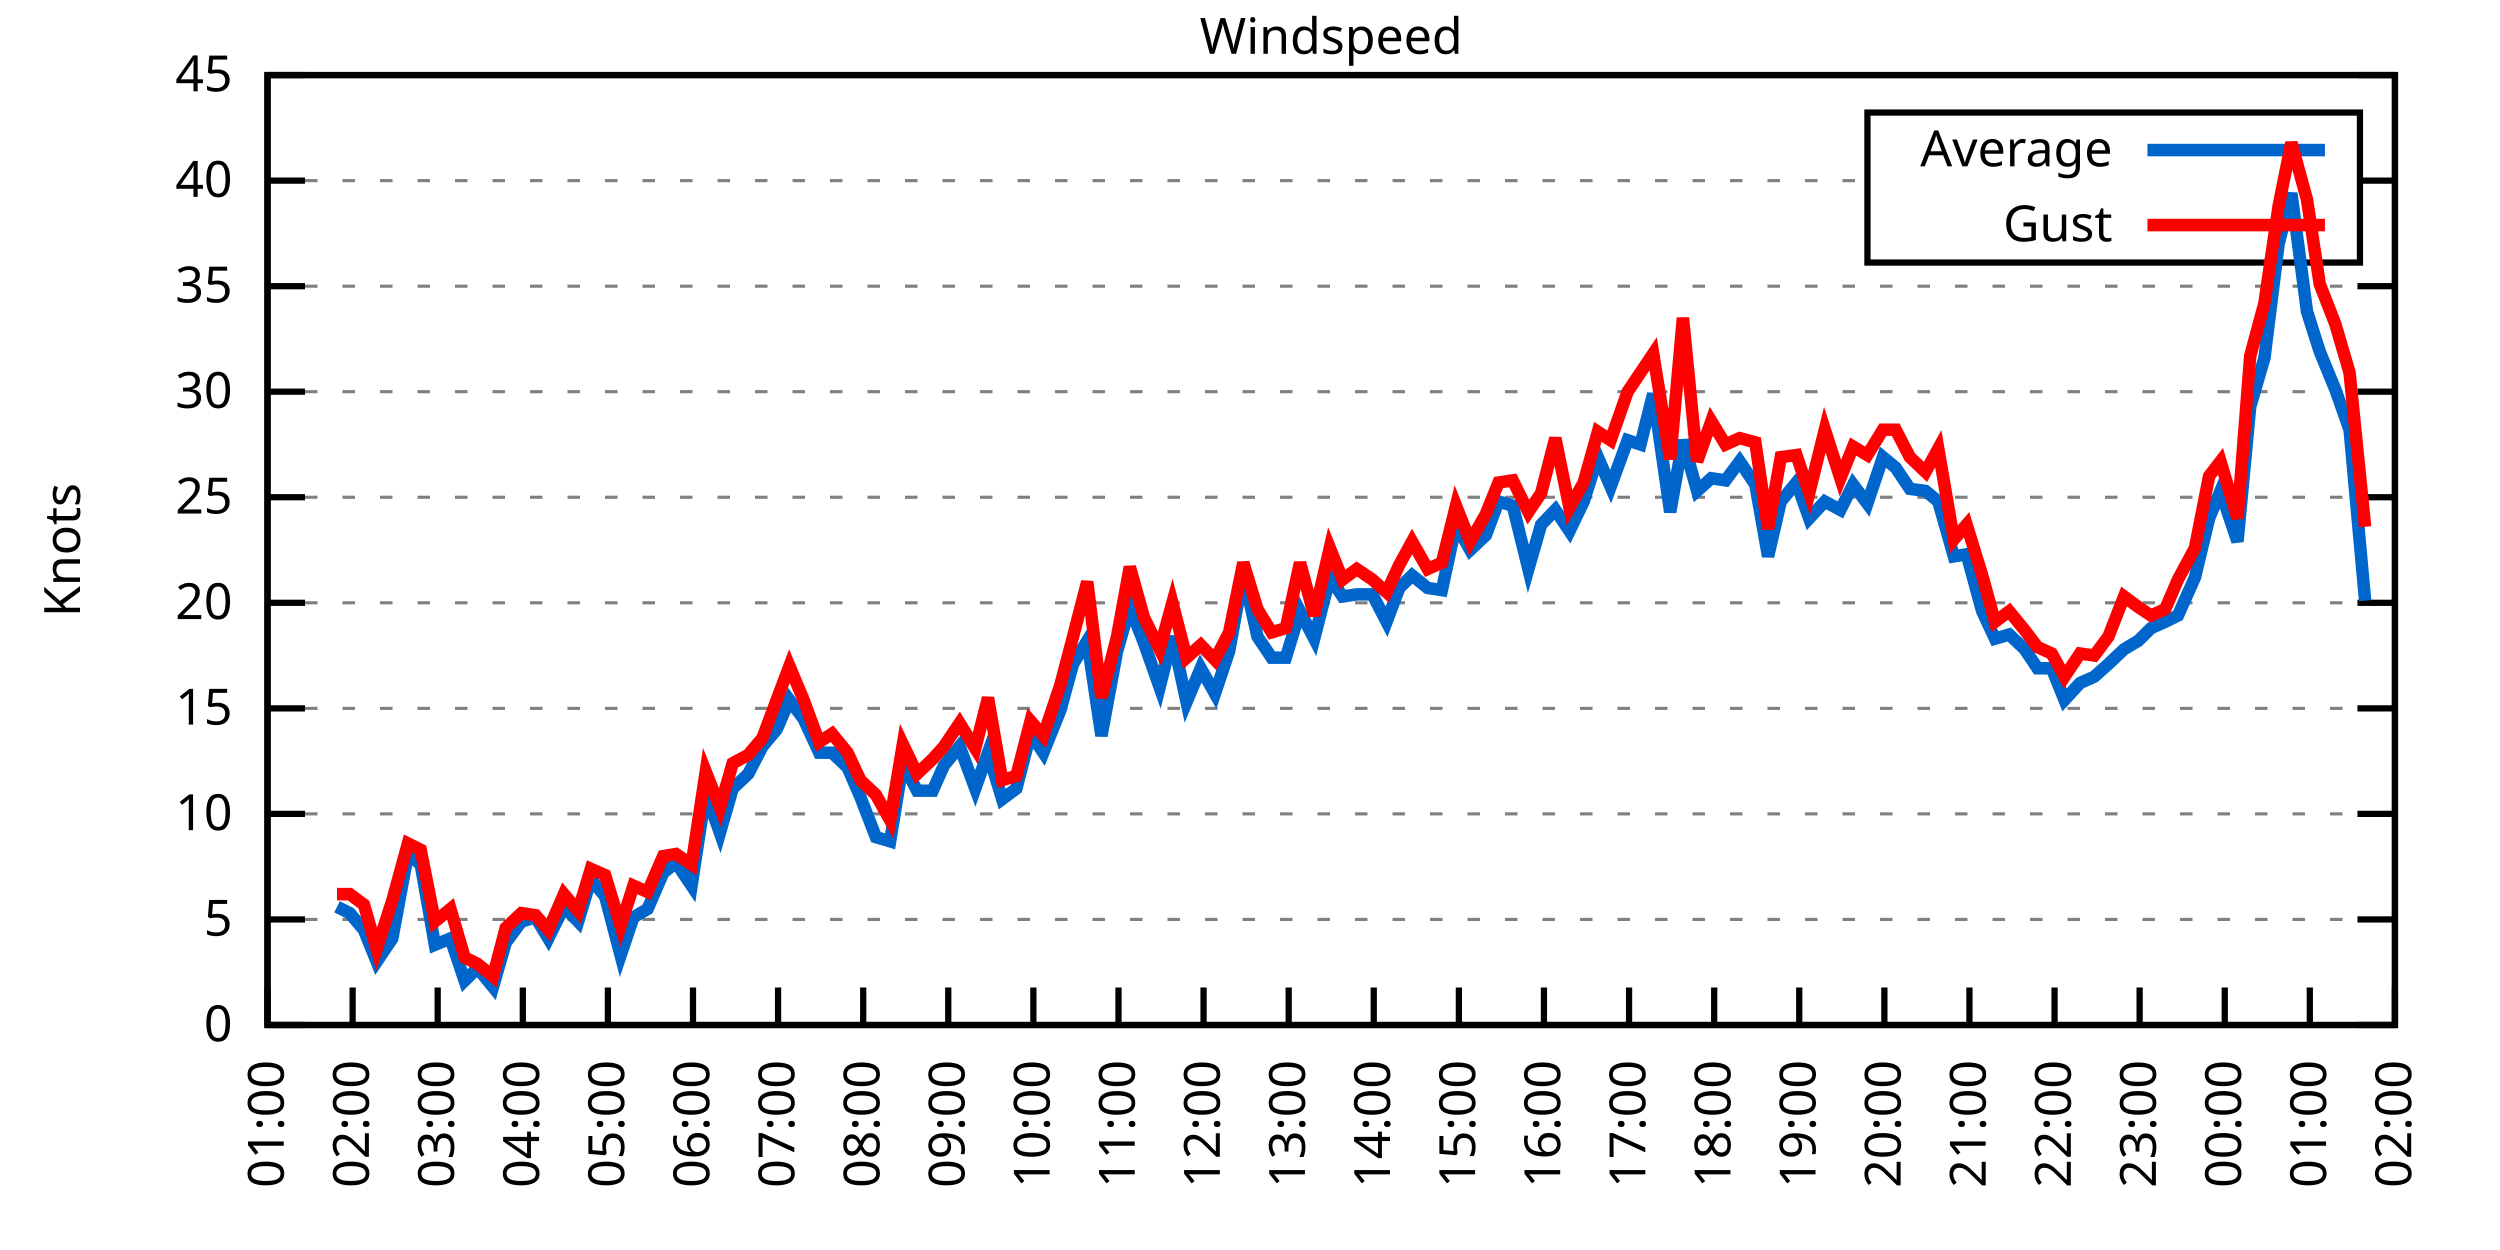
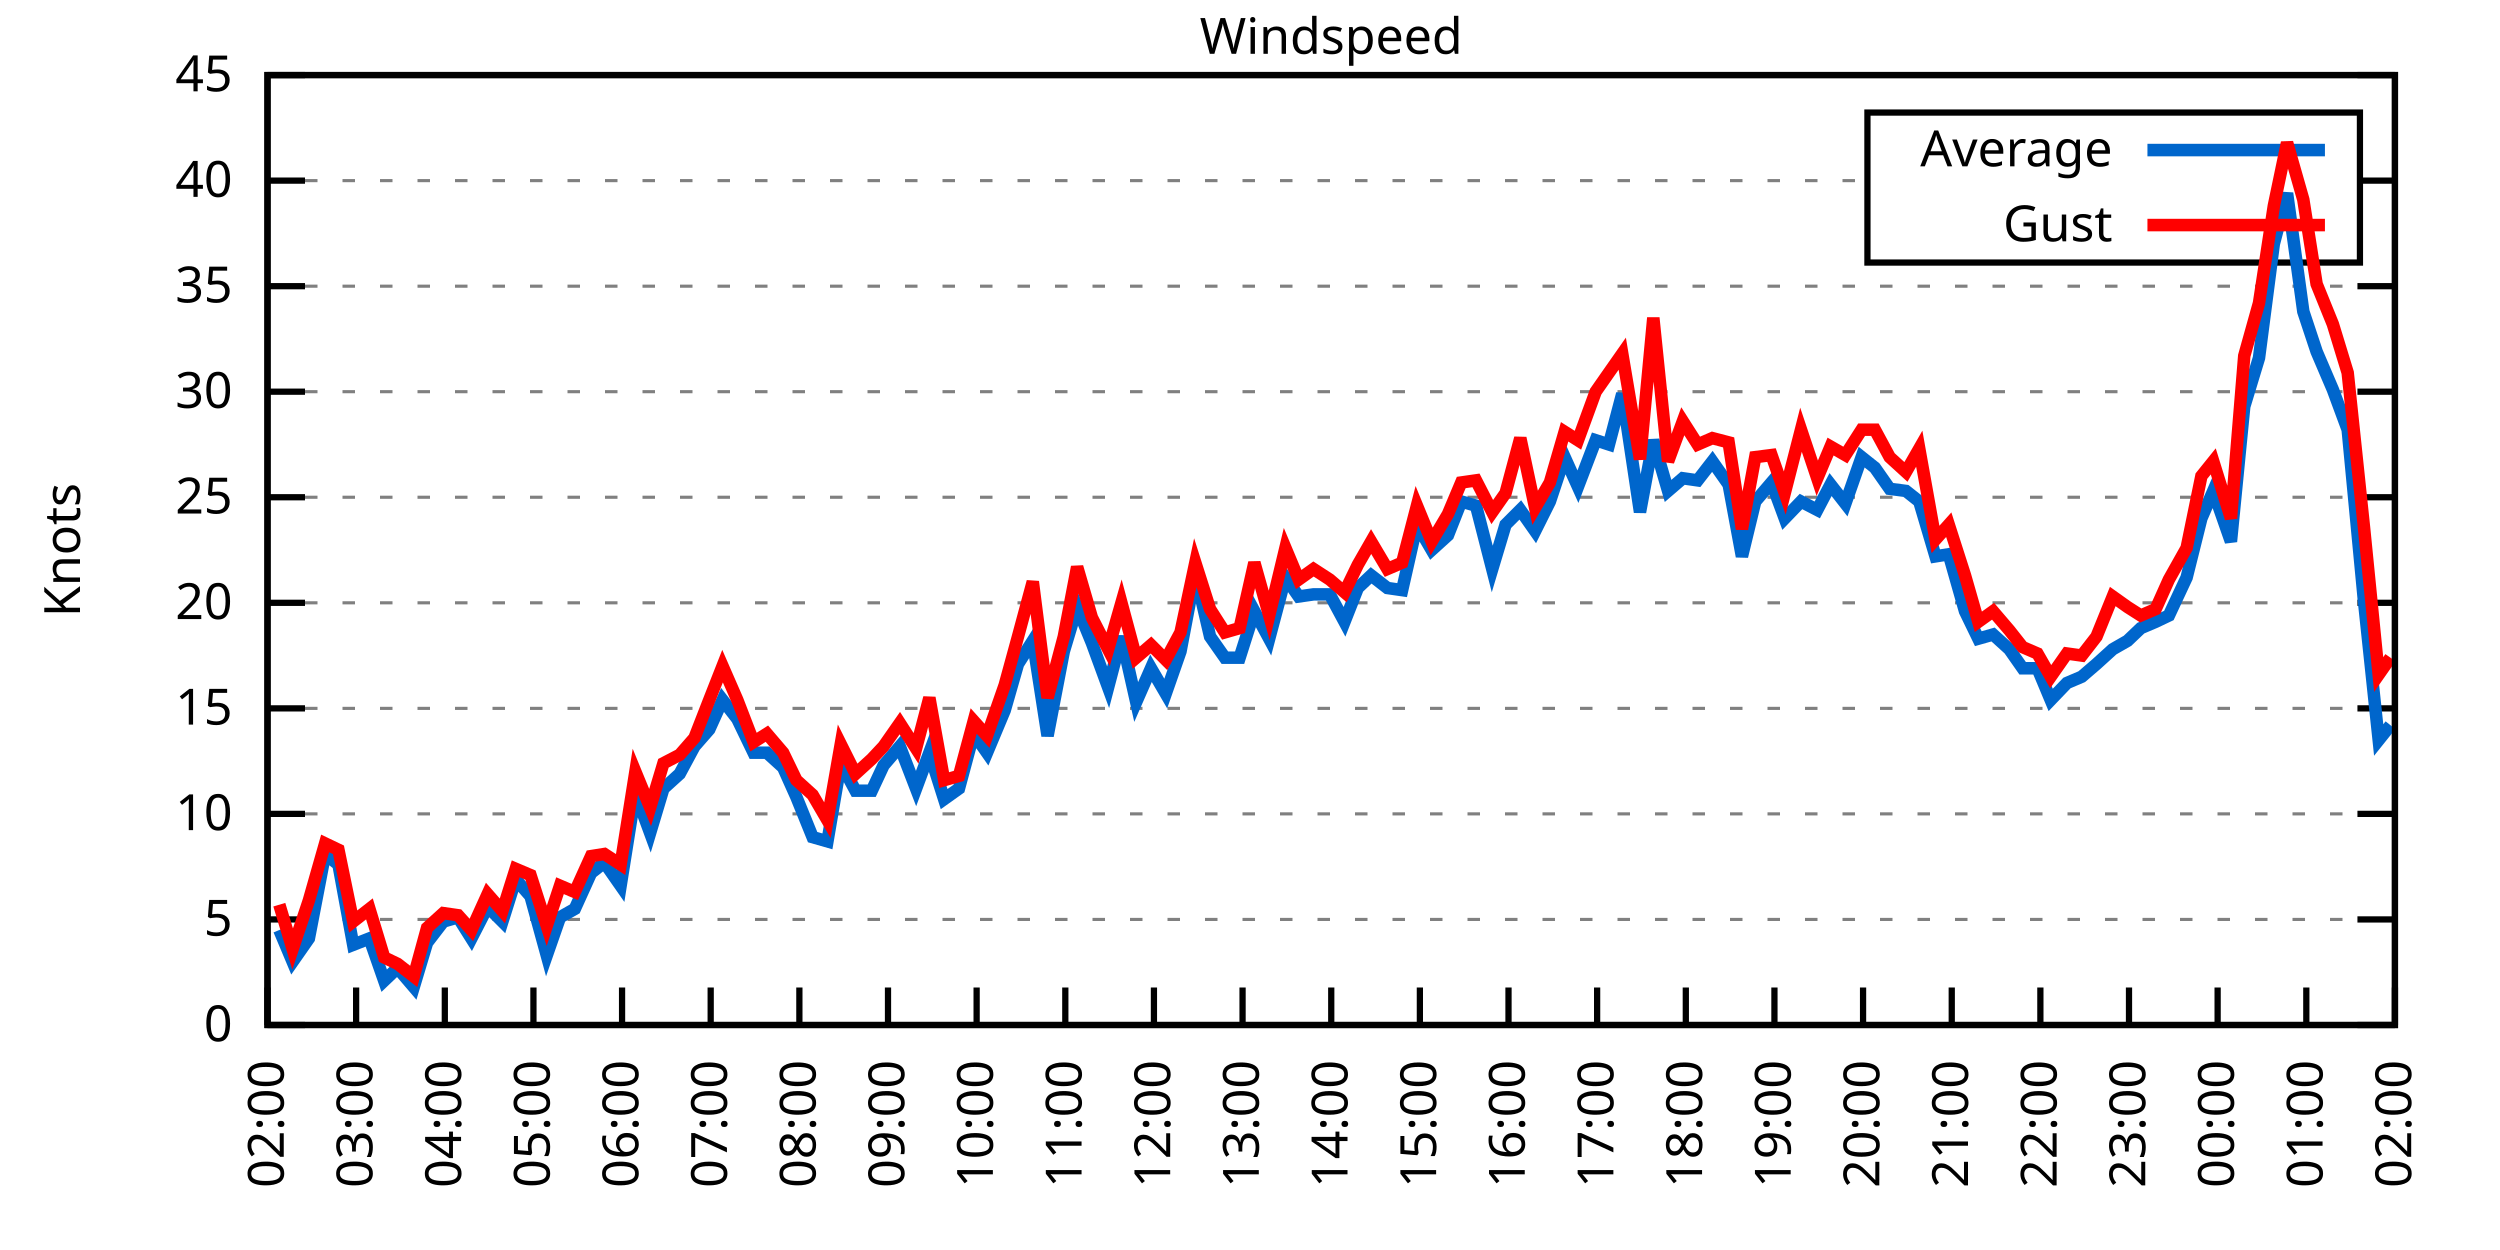
<svg xmlns="http://www.w3.org/2000/svg" xmlns:xlink="http://www.w3.org/1999/xlink" width="400" height="200" viewBox="0 0 400 200">
  <g id="gnuplot_canvas">
    <rect x="0" y="0" width="400" height="200" fill="none" />
    <defs>
      <circle id="gpDot" r="0.5" stroke-width="0.5" stroke="currentColor" />
      <path id="gpPt0" stroke-width="0.333" stroke="currentColor" d="M-1,0 h2 M0,-1 v2" />
      <path id="gpPt1" stroke-width="0.333" stroke="currentColor" d="M-1,-1 L1,1 M1,-1 L-1,1" />
      <path id="gpPt2" stroke-width="0.333" stroke="currentColor" d="M-1,0 L1,0 M0,-1 L0,1 M-1,-1 L1,1 M-1,1 L1,-1" />
      <rect id="gpPt3" stroke-width="0.333" stroke="currentColor" x="-1" y="-1" width="2" height="2" />
      <rect id="gpPt4" stroke-width="0.333" stroke="currentColor" fill="currentColor" x="-1" y="-1" width="2" height="2" />
      <circle id="gpPt5" stroke-width="0.333" stroke="currentColor" cx="0" cy="0" r="1" />
      <use xlink:href="#gpPt5" id="gpPt6" fill="currentColor" stroke="none" />
      <path id="gpPt7" stroke-width="0.333" stroke="currentColor" d="M0,-1.33 L-1.33,0.67 L1.33,0.67 z" />
      <use xlink:href="#gpPt7" id="gpPt8" fill="currentColor" stroke="none" />
      <use xlink:href="#gpPt7" id="gpPt9" stroke="currentColor" transform="rotate(180)" />
      <use xlink:href="#gpPt9" id="gpPt10" fill="currentColor" stroke="none" />
      <use xlink:href="#gpPt3" id="gpPt11" stroke="currentColor" transform="rotate(45)" />
      <use xlink:href="#gpPt11" id="gpPt12" fill="currentColor" stroke="none" />
      <path id="gpPt13" stroke-width="0.333" stroke="currentColor" d="M0,1.330 L1.265,0.411 L0.782,-1.067 L-0.782,-1.076 L-1.265,0.411 z" />
      <use xlink:href="#gpPt13" id="gpPt14" fill="currentColor" stroke="none" />
      <filter id="textbox" filterUnits="objectBoundingBox" x="0" y="0" height="1" width="1">
        <feFlood flood-color="white" flood-opacity="1" result="bgnd" />
        <feComposite in="SourceGraphic" in2="bgnd" operator="atop" />
      </filter>
      <filter id="greybox" filterUnits="objectBoundingBox" x="0" y="0" height="1" width="1">
        <feFlood flood-color="lightgrey" flood-opacity="1" result="grey" />
        <feComposite in="SourceGraphic" in2="grey" operator="atop" />
      </filter>
    </defs>
    <g fill="none" color="white" stroke="currentColor" stroke-width="1.00" stroke-linecap="butt" stroke-linejoin="miter">
</g>
    <g fill="none" color="black" stroke="currentColor" stroke-width="1.00" stroke-linecap="butt" stroke-linejoin="miter">
      <g stroke="none" shape-rendering="crispEdges">
        <polygon fill="rgb(255, 255, 255)" points="42.80,164.00 383.18,164.00 383.18,12.02 42.80,12.02 " />
      </g>
    </g>
    <g fill="none" color="black" stroke="currentColor" stroke-width="1.00" stroke-linecap="butt" stroke-linejoin="miter">
</g>
    <g fill="none" color="black" stroke="black" stroke-width="0.50" stroke-linecap="butt" stroke-linejoin="miter">
</g>
    <g fill="none" color="gray" stroke="currentColor" stroke-width="0.50" stroke-linecap="butt" stroke-linejoin="miter">
      <path stroke="gray" stroke-dasharray="2,4" class="gridline" d="M42.80,164.00 L383.19,164.00  " />
    </g>
    <g fill="none" color="gray" stroke="gray" stroke-width="1.00" stroke-linecap="butt" stroke-linejoin="miter">
</g>
    <g fill="none" color="black" stroke="currentColor" stroke-width="1.00" stroke-linecap="butt" stroke-linejoin="miter">
      <path stroke="black" d="M42.80,164.00 L48.80,164.00 M383.19,164.00 L377.19,164.00  " />
      <g transform="translate(37.20,166.60)" stroke="none" fill="black" font-family="Sans" font-size="8.00" text-anchor="end">
        <text>
          <tspan font-family="Sans"> 0</tspan>
        </text>
      </g>
    </g>
    <g fill="none" color="black" stroke="currentColor" stroke-width="1.00" stroke-linecap="butt" stroke-linejoin="miter">
</g>
    <g fill="none" color="black" stroke="black" stroke-width="0.50" stroke-linecap="butt" stroke-linejoin="miter">
</g>
    <g fill="none" color="gray" stroke="currentColor" stroke-width="0.50" stroke-linecap="butt" stroke-linejoin="miter">
      <path stroke="gray" stroke-dasharray="2,4" class="gridline" d="M42.80,147.11 L383.19,147.11  " />
    </g>
    <g fill="none" color="gray" stroke="gray" stroke-width="1.00" stroke-linecap="butt" stroke-linejoin="miter">
</g>
    <g fill="none" color="black" stroke="currentColor" stroke-width="1.00" stroke-linecap="butt" stroke-linejoin="miter">
      <path stroke="black" d="M42.80,147.11 L48.80,147.11 M383.19,147.11 L377.19,147.11  " />
      <g transform="translate(37.20,149.71)" stroke="none" fill="black" font-family="Sans" font-size="8.00" text-anchor="end">
        <text>
          <tspan font-family="Sans"> 5</tspan>
        </text>
      </g>
    </g>
    <g fill="none" color="black" stroke="currentColor" stroke-width="1.00" stroke-linecap="butt" stroke-linejoin="miter">
</g>
    <g fill="none" color="black" stroke="black" stroke-width="0.50" stroke-linecap="butt" stroke-linejoin="miter">
</g>
    <g fill="none" color="gray" stroke="currentColor" stroke-width="0.50" stroke-linecap="butt" stroke-linejoin="miter">
      <path stroke="gray" stroke-dasharray="2,4" class="gridline" d="M42.80,130.22 L383.19,130.22  " />
    </g>
    <g fill="none" color="gray" stroke="gray" stroke-width="1.00" stroke-linecap="butt" stroke-linejoin="miter">
</g>
    <g fill="none" color="black" stroke="currentColor" stroke-width="1.00" stroke-linecap="butt" stroke-linejoin="miter">
      <path stroke="black" d="M42.80,130.22 L48.80,130.22 M383.19,130.22 L377.19,130.22  " />
      <g transform="translate(37.20,132.82)" stroke="none" fill="black" font-family="Sans" font-size="8.00" text-anchor="end">
        <text>
          <tspan font-family="Sans"> 10</tspan>
        </text>
      </g>
    </g>
    <g fill="none" color="black" stroke="currentColor" stroke-width="1.00" stroke-linecap="butt" stroke-linejoin="miter">
</g>
    <g fill="none" color="black" stroke="black" stroke-width="0.50" stroke-linecap="butt" stroke-linejoin="miter">
</g>
    <g fill="none" color="gray" stroke="currentColor" stroke-width="0.50" stroke-linecap="butt" stroke-linejoin="miter">
      <path stroke="gray" stroke-dasharray="2,4" class="gridline" d="M42.80,113.34 L383.19,113.34  " />
    </g>
    <g fill="none" color="gray" stroke="gray" stroke-width="1.00" stroke-linecap="butt" stroke-linejoin="miter">
</g>
    <g fill="none" color="black" stroke="currentColor" stroke-width="1.00" stroke-linecap="butt" stroke-linejoin="miter">
      <path stroke="black" d="M42.80,113.34 L48.80,113.34 M383.19,113.34 L377.19,113.34  " />
      <g transform="translate(37.20,115.94)" stroke="none" fill="black" font-family="Sans" font-size="8.00" text-anchor="end">
        <text>
          <tspan font-family="Sans"> 15</tspan>
        </text>
      </g>
    </g>
    <g fill="none" color="black" stroke="currentColor" stroke-width="1.00" stroke-linecap="butt" stroke-linejoin="miter">
</g>
    <g fill="none" color="black" stroke="black" stroke-width="0.50" stroke-linecap="butt" stroke-linejoin="miter">
</g>
    <g fill="none" color="gray" stroke="currentColor" stroke-width="0.50" stroke-linecap="butt" stroke-linejoin="miter">
      <path stroke="gray" stroke-dasharray="2,4" class="gridline" d="M42.80,96.45 L383.19,96.45  " />
    </g>
    <g fill="none" color="gray" stroke="gray" stroke-width="1.00" stroke-linecap="butt" stroke-linejoin="miter">
</g>
    <g fill="none" color="black" stroke="currentColor" stroke-width="1.00" stroke-linecap="butt" stroke-linejoin="miter">
      <path stroke="black" d="M42.80,96.45 L48.80,96.45 M383.19,96.45 L377.19,96.45  " />
      <g transform="translate(37.20,99.05)" stroke="none" fill="black" font-family="Sans" font-size="8.00" text-anchor="end">
        <text>
          <tspan font-family="Sans"> 20</tspan>
        </text>
      </g>
    </g>
    <g fill="none" color="black" stroke="currentColor" stroke-width="1.00" stroke-linecap="butt" stroke-linejoin="miter">
</g>
    <g fill="none" color="black" stroke="black" stroke-width="0.50" stroke-linecap="butt" stroke-linejoin="miter">
</g>
    <g fill="none" color="gray" stroke="currentColor" stroke-width="0.50" stroke-linecap="butt" stroke-linejoin="miter">
      <path stroke="gray" stroke-dasharray="2,4" class="gridline" d="M42.80,79.56 L383.19,79.56  " />
    </g>
    <g fill="none" color="gray" stroke="gray" stroke-width="1.00" stroke-linecap="butt" stroke-linejoin="miter">
</g>
    <g fill="none" color="black" stroke="currentColor" stroke-width="1.00" stroke-linecap="butt" stroke-linejoin="miter">
      <path stroke="black" d="M42.80,79.56 L48.80,79.56 M383.19,79.56 L377.19,79.56  " />
      <g transform="translate(37.20,82.16)" stroke="none" fill="black" font-family="Sans" font-size="8.00" text-anchor="end">
        <text>
          <tspan font-family="Sans"> 25</tspan>
        </text>
      </g>
    </g>
    <g fill="none" color="black" stroke="currentColor" stroke-width="1.00" stroke-linecap="butt" stroke-linejoin="miter">
</g>
    <g fill="none" color="black" stroke="black" stroke-width="0.50" stroke-linecap="butt" stroke-linejoin="miter">
</g>
    <g fill="none" color="gray" stroke="currentColor" stroke-width="0.50" stroke-linecap="butt" stroke-linejoin="miter">
      <path stroke="gray" stroke-dasharray="2,4" class="gridline" d="M42.80,62.67 L383.19,62.67  " />
    </g>
    <g fill="none" color="gray" stroke="gray" stroke-width="1.00" stroke-linecap="butt" stroke-linejoin="miter">
</g>
    <g fill="none" color="black" stroke="currentColor" stroke-width="1.00" stroke-linecap="butt" stroke-linejoin="miter">
      <path stroke="black" d="M42.80,62.67 L48.80,62.67 M383.19,62.67 L377.19,62.67  " />
      <g transform="translate(37.20,65.27)" stroke="none" fill="black" font-family="Sans" font-size="8.00" text-anchor="end">
        <text>
          <tspan font-family="Sans"> 30</tspan>
        </text>
      </g>
    </g>
    <g fill="none" color="black" stroke="currentColor" stroke-width="1.00" stroke-linecap="butt" stroke-linejoin="miter">
</g>
    <g fill="none" color="black" stroke="black" stroke-width="0.50" stroke-linecap="butt" stroke-linejoin="miter">
</g>
    <g fill="none" color="gray" stroke="currentColor" stroke-width="0.50" stroke-linecap="butt" stroke-linejoin="miter">
      <path stroke="gray" stroke-dasharray="2,4" class="gridline" d="M42.80,45.79 L383.19,45.79  " />
    </g>
    <g fill="none" color="gray" stroke="gray" stroke-width="1.00" stroke-linecap="butt" stroke-linejoin="miter">
</g>
    <g fill="none" color="black" stroke="currentColor" stroke-width="1.00" stroke-linecap="butt" stroke-linejoin="miter">
      <path stroke="black" d="M42.80,45.79 L48.80,45.79 M383.19,45.79 L377.19,45.79  " />
      <g transform="translate(37.20,48.39)" stroke="none" fill="black" font-family="Sans" font-size="8.00" text-anchor="end">
        <text>
          <tspan font-family="Sans"> 35</tspan>
        </text>
      </g>
    </g>
    <g fill="none" color="black" stroke="currentColor" stroke-width="1.00" stroke-linecap="butt" stroke-linejoin="miter">
</g>
    <g fill="none" color="black" stroke="black" stroke-width="0.50" stroke-linecap="butt" stroke-linejoin="miter">
</g>
    <g fill="none" color="gray" stroke="currentColor" stroke-width="0.50" stroke-linecap="butt" stroke-linejoin="miter">
      <path stroke="gray" stroke-dasharray="2,4" class="gridline" d="M42.80,28.90 L298.79,28.90 M377.59,28.90 L383.19,28.90  " />
    </g>
    <g fill="none" color="gray" stroke="gray" stroke-width="1.00" stroke-linecap="butt" stroke-linejoin="miter">
</g>
    <g fill="none" color="black" stroke="currentColor" stroke-width="1.00" stroke-linecap="butt" stroke-linejoin="miter">
      <path stroke="black" d="M42.80,28.90 L48.80,28.90 M383.19,28.90 L377.19,28.90  " />
      <g transform="translate(37.20,31.50)" stroke="none" fill="black" font-family="Sans" font-size="8.00" text-anchor="end">
        <text>
          <tspan font-family="Sans"> 40</tspan>
        </text>
      </g>
    </g>
    <g fill="none" color="black" stroke="currentColor" stroke-width="1.00" stroke-linecap="butt" stroke-linejoin="miter">
</g>
    <g fill="none" color="black" stroke="black" stroke-width="0.50" stroke-linecap="butt" stroke-linejoin="miter">
</g>
    <g fill="none" color="gray" stroke="currentColor" stroke-width="0.50" stroke-linecap="butt" stroke-linejoin="miter">
      <path stroke="gray" stroke-dasharray="2,4" class="gridline" d="M42.80,12.01 L383.19,12.01  " />
    </g>
    <g fill="none" color="gray" stroke="gray" stroke-width="1.00" stroke-linecap="butt" stroke-linejoin="miter">
</g>
    <g fill="none" color="black" stroke="currentColor" stroke-width="1.00" stroke-linecap="butt" stroke-linejoin="miter">
      <path stroke="black" d="M42.80,12.01 L48.80,12.01 M383.19,12.01 L377.19,12.01  " />
      <g transform="translate(37.20,14.61)" stroke="none" fill="black" font-family="Sans" font-size="8.00" text-anchor="end">
        <text>
          <tspan font-family="Sans"> 45</tspan>
        </text>
      </g>
    </g>
    <g fill="none" color="black" stroke="currentColor" stroke-width="1.00" stroke-linecap="butt" stroke-linejoin="miter">
      <path stroke="black" d="M42.80,164.00 L42.80,158.00  " />
      <g transform="translate(45.40,169.60) rotate(270.00)" stroke="none" fill="black" font-family="Sans" font-size="8.00" text-anchor="end">
        <text>
-           <tspan font-family="Sans">01:00</tspan>
-         </text>
-       </g>
-     </g>
-     <g fill="none" color="black" stroke="currentColor" stroke-width="1.00" stroke-linecap="butt" stroke-linejoin="miter">
-       <path stroke="black" d="M56.42,164.00 L56.42,158.00  " />
-       <g transform="translate(59.02,169.60) rotate(270.00)" stroke="none" fill="black" font-family="Sans" font-size="8.00" text-anchor="end">
-         <text>
          <tspan font-family="Sans">02:00</tspan>
        </text>
      </g>
    </g>
    <g fill="none" color="black" stroke="currentColor" stroke-width="1.00" stroke-linecap="butt" stroke-linejoin="miter">
-       <path stroke="black" d="M70.03,164.00 L70.03,158.00  " />
-       <g transform="translate(72.63,169.60) rotate(270.00)" stroke="none" fill="black" font-family="Sans" font-size="8.00" text-anchor="end">
+       <path stroke="black" d="M56.98,164.00 L56.98,158.00  " />
+       <g transform="translate(59.58,169.60) rotate(270.00)" stroke="none" fill="black" font-family="Sans" font-size="8.00" text-anchor="end">
        <text>
          <tspan font-family="Sans">03:00</tspan>
        </text>
      </g>
    </g>
    <g fill="none" color="black" stroke="currentColor" stroke-width="1.00" stroke-linecap="butt" stroke-linejoin="miter">
-       <path stroke="black" d="M83.65,164.00 L83.65,158.00  " />
-       <g transform="translate(86.25,169.60) rotate(270.00)" stroke="none" fill="black" font-family="Sans" font-size="8.00" text-anchor="end">
+       <path stroke="black" d="M71.17,164.00 L71.17,158.00  " />
+       <g transform="translate(73.77,169.60) rotate(270.00)" stroke="none" fill="black" font-family="Sans" font-size="8.00" text-anchor="end">
        <text>
          <tspan font-family="Sans">04:00</tspan>
        </text>
      </g>
    </g>
    <g fill="none" color="black" stroke="currentColor" stroke-width="1.00" stroke-linecap="butt" stroke-linejoin="miter">
-       <path stroke="black" d="M97.26,164.00 L97.26,158.00  " />
-       <g transform="translate(99.86,169.60) rotate(270.00)" stroke="none" fill="black" font-family="Sans" font-size="8.00" text-anchor="end">
+       <path stroke="black" d="M85.35,164.00 L85.35,158.00  " />
+       <g transform="translate(87.95,169.60) rotate(270.00)" stroke="none" fill="black" font-family="Sans" font-size="8.00" text-anchor="end">
        <text>
          <tspan font-family="Sans">05:00</tspan>
        </text>
      </g>
    </g>
    <g fill="none" color="black" stroke="currentColor" stroke-width="1.00" stroke-linecap="butt" stroke-linejoin="miter">
-       <path stroke="black" d="M110.88,164.00 L110.88,158.00  " />
-       <g transform="translate(113.48,169.60) rotate(270.00)" stroke="none" fill="black" font-family="Sans" font-size="8.00" text-anchor="end">
+       <path stroke="black" d="M99.53,164.00 L99.53,158.00  " />
+       <g transform="translate(102.13,169.60) rotate(270.00)" stroke="none" fill="black" font-family="Sans" font-size="8.00" text-anchor="end">
        <text>
          <tspan font-family="Sans">06:00</tspan>
        </text>
      </g>
    </g>
    <g fill="none" color="black" stroke="currentColor" stroke-width="1.00" stroke-linecap="butt" stroke-linejoin="miter">
-       <path stroke="black" d="M124.49,164.00 L124.49,158.00  " />
-       <g transform="translate(127.09,169.60) rotate(270.00)" stroke="none" fill="black" font-family="Sans" font-size="8.00" text-anchor="end">
+       <path stroke="black" d="M113.71,164.00 L113.71,158.00  " />
+       <g transform="translate(116.31,169.60) rotate(270.00)" stroke="none" fill="black" font-family="Sans" font-size="8.00" text-anchor="end">
        <text>
          <tspan font-family="Sans">07:00</tspan>
        </text>
      </g>
    </g>
    <g fill="none" color="black" stroke="currentColor" stroke-width="1.00" stroke-linecap="butt" stroke-linejoin="miter">
-       <path stroke="black" d="M138.11,164.00 L138.11,158.00  " />
-       <g transform="translate(140.71,169.60) rotate(270.00)" stroke="none" fill="black" font-family="Sans" font-size="8.00" text-anchor="end">
+       <path stroke="black" d="M127.90,164.00 L127.90,158.00  " />
+       <g transform="translate(130.50,169.60) rotate(270.00)" stroke="none" fill="black" font-family="Sans" font-size="8.00" text-anchor="end">
        <text>
          <tspan font-family="Sans">08:00</tspan>
        </text>
      </g>
    </g>
    <g fill="none" color="black" stroke="currentColor" stroke-width="1.00" stroke-linecap="butt" stroke-linejoin="miter">
-       <path stroke="black" d="M151.72,164.00 L151.72,158.00  " />
-       <g transform="translate(154.32,169.60) rotate(270.00)" stroke="none" fill="black" font-family="Sans" font-size="8.00" text-anchor="end">
+       <path stroke="black" d="M142.08,164.00 L142.08,158.00  " />
+       <g transform="translate(144.68,169.60) rotate(270.00)" stroke="none" fill="black" font-family="Sans" font-size="8.00" text-anchor="end">
        <text>
          <tspan font-family="Sans">09:00</tspan>
        </text>
      </g>
    </g>
    <g fill="none" color="black" stroke="currentColor" stroke-width="1.00" stroke-linecap="butt" stroke-linejoin="miter">
-       <path stroke="black" d="M165.34,164.00 L165.34,158.00  " />
-       <g transform="translate(167.94,169.60) rotate(270.00)" stroke="none" fill="black" font-family="Sans" font-size="8.00" text-anchor="end">
+       <path stroke="black" d="M156.26,164.00 L156.26,158.00  " />
+       <g transform="translate(158.86,169.60) rotate(270.00)" stroke="none" fill="black" font-family="Sans" font-size="8.00" text-anchor="end">
        <text>
          <tspan font-family="Sans">10:00</tspan>
        </text>
      </g>
    </g>
    <g fill="none" color="black" stroke="currentColor" stroke-width="1.00" stroke-linecap="butt" stroke-linejoin="miter">
-       <path stroke="black" d="M178.96,164.00 L178.96,158.00  " />
-       <g transform="translate(181.56,169.60) rotate(270.00)" stroke="none" fill="black" font-family="Sans" font-size="8.00" text-anchor="end">
+       <path stroke="black" d="M170.45,164.00 L170.45,158.00  " />
+       <g transform="translate(173.05,169.60) rotate(270.00)" stroke="none" fill="black" font-family="Sans" font-size="8.00" text-anchor="end">
        <text>
          <tspan font-family="Sans">11:00</tspan>
        </text>
      </g>
    </g>
    <g fill="none" color="black" stroke="currentColor" stroke-width="1.00" stroke-linecap="butt" stroke-linejoin="miter">
-       <path stroke="black" d="M192.57,164.00 L192.57,158.00  " />
-       <g transform="translate(195.17,169.60) rotate(270.00)" stroke="none" fill="black" font-family="Sans" font-size="8.00" text-anchor="end">
+       <path stroke="black" d="M184.63,164.00 L184.63,158.00  " />
+       <g transform="translate(187.23,169.60) rotate(270.00)" stroke="none" fill="black" font-family="Sans" font-size="8.00" text-anchor="end">
        <text>
          <tspan font-family="Sans">12:00</tspan>
        </text>
      </g>
    </g>
    <g fill="none" color="black" stroke="currentColor" stroke-width="1.00" stroke-linecap="butt" stroke-linejoin="miter">
-       <path stroke="black" d="M206.19,164.00 L206.19,158.00  " />
-       <g transform="translate(208.79,169.60) rotate(270.00)" stroke="none" fill="black" font-family="Sans" font-size="8.00" text-anchor="end">
+       <path stroke="black" d="M198.81,164.00 L198.81,158.00  " />
+       <g transform="translate(201.41,169.60) rotate(270.00)" stroke="none" fill="black" font-family="Sans" font-size="8.00" text-anchor="end">
        <text>
          <tspan font-family="Sans">13:00</tspan>
        </text>
      </g>
    </g>
    <g fill="none" color="black" stroke="currentColor" stroke-width="1.00" stroke-linecap="butt" stroke-linejoin="miter">
-       <path stroke="black" d="M219.80,164.00 L219.80,158.00  " />
-       <g transform="translate(222.40,169.60) rotate(270.00)" stroke="none" fill="black" font-family="Sans" font-size="8.00" text-anchor="end">
+       <path stroke="black" d="M213.00,164.00 L213.00,158.00  " />
+       <g transform="translate(215.60,169.60) rotate(270.00)" stroke="none" fill="black" font-family="Sans" font-size="8.00" text-anchor="end">
        <text>
          <tspan font-family="Sans">14:00</tspan>
        </text>
      </g>
    </g>
    <g fill="none" color="black" stroke="currentColor" stroke-width="1.00" stroke-linecap="butt" stroke-linejoin="miter">
-       <path stroke="black" d="M233.42,164.00 L233.42,158.00  " />
-       <g transform="translate(236.02,169.60) rotate(270.00)" stroke="none" fill="black" font-family="Sans" font-size="8.00" text-anchor="end">
+       <path stroke="black" d="M227.18,164.00 L227.18,158.00  " />
+       <g transform="translate(229.78,169.60) rotate(270.00)" stroke="none" fill="black" font-family="Sans" font-size="8.00" text-anchor="end">
        <text>
          <tspan font-family="Sans">15:00</tspan>
        </text>
      </g>
    </g>
    <g fill="none" color="black" stroke="currentColor" stroke-width="1.00" stroke-linecap="butt" stroke-linejoin="miter">
-       <path stroke="black" d="M247.03,164.00 L247.03,158.00  " />
-       <g transform="translate(249.63,169.60) rotate(270.00)" stroke="none" fill="black" font-family="Sans" font-size="8.00" text-anchor="end">
+       <path stroke="black" d="M241.36,164.00 L241.36,158.00  " />
+       <g transform="translate(243.96,169.60) rotate(270.00)" stroke="none" fill="black" font-family="Sans" font-size="8.00" text-anchor="end">
        <text>
          <tspan font-family="Sans">16:00</tspan>
        </text>
      </g>
    </g>
    <g fill="none" color="black" stroke="currentColor" stroke-width="1.00" stroke-linecap="butt" stroke-linejoin="miter">
-       <path stroke="black" d="M260.65,164.00 L260.65,158.00  " />
-       <g transform="translate(263.25,169.60) rotate(270.00)" stroke="none" fill="black" font-family="Sans" font-size="8.00" text-anchor="end">
+       <path stroke="black" d="M255.54,164.00 L255.54,158.00  " />
+       <g transform="translate(258.14,169.60) rotate(270.00)" stroke="none" fill="black" font-family="Sans" font-size="8.00" text-anchor="end">
        <text>
          <tspan font-family="Sans">17:00</tspan>
        </text>
      </g>
    </g>
    <g fill="none" color="black" stroke="currentColor" stroke-width="1.00" stroke-linecap="butt" stroke-linejoin="miter">
-       <path stroke="black" d="M274.27,164.00 L274.27,158.00  " />
-       <g transform="translate(276.87,169.60) rotate(270.00)" stroke="none" fill="black" font-family="Sans" font-size="8.00" text-anchor="end">
+       <path stroke="black" d="M269.73,164.00 L269.73,158.00  " />
+       <g transform="translate(272.33,169.60) rotate(270.00)" stroke="none" fill="black" font-family="Sans" font-size="8.00" text-anchor="end">
        <text>
          <tspan font-family="Sans">18:00</tspan>
        </text>
      </g>
    </g>
    <g fill="none" color="black" stroke="currentColor" stroke-width="1.00" stroke-linecap="butt" stroke-linejoin="miter">
-       <path stroke="black" d="M287.88,164.00 L287.88,158.00  " />
-       <g transform="translate(290.48,169.60) rotate(270.00)" stroke="none" fill="black" font-family="Sans" font-size="8.00" text-anchor="end">
+       <path stroke="black" d="M283.91,164.00 L283.91,158.00  " />
+       <g transform="translate(286.51,169.60) rotate(270.00)" stroke="none" fill="black" font-family="Sans" font-size="8.00" text-anchor="end">
        <text>
          <tspan font-family="Sans">19:00</tspan>
        </text>
      </g>
    </g>
    <g fill="none" color="black" stroke="currentColor" stroke-width="1.00" stroke-linecap="butt" stroke-linejoin="miter">
-       <path stroke="black" d="M301.50,164.00 L301.50,158.00  " />
-       <g transform="translate(304.10,169.60) rotate(270.00)" stroke="none" fill="black" font-family="Sans" font-size="8.00" text-anchor="end">
+       <path stroke="black" d="M298.09,164.00 L298.09,158.00  " />
+       <g transform="translate(300.69,169.60) rotate(270.00)" stroke="none" fill="black" font-family="Sans" font-size="8.00" text-anchor="end">
        <text>
          <tspan font-family="Sans">20:00</tspan>
        </text>
      </g>
    </g>
    <g fill="none" color="black" stroke="currentColor" stroke-width="1.00" stroke-linecap="butt" stroke-linejoin="miter">
-       <path stroke="black" d="M315.11,164.00 L315.11,158.00  " />
-       <g transform="translate(317.71,169.60) rotate(270.00)" stroke="none" fill="black" font-family="Sans" font-size="8.00" text-anchor="end">
+       <path stroke="black" d="M312.28,164.00 L312.28,158.00  " />
+       <g transform="translate(314.88,169.60) rotate(270.00)" stroke="none" fill="black" font-family="Sans" font-size="8.00" text-anchor="end">
        <text>
          <tspan font-family="Sans">21:00</tspan>
        </text>
      </g>
    </g>
    <g fill="none" color="black" stroke="currentColor" stroke-width="1.00" stroke-linecap="butt" stroke-linejoin="miter">
-       <path stroke="black" d="M328.73,164.00 L328.73,158.00  " />
-       <g transform="translate(331.33,169.60) rotate(270.00)" stroke="none" fill="black" font-family="Sans" font-size="8.00" text-anchor="end">
+       <path stroke="black" d="M326.46,164.00 L326.46,158.00  " />
+       <g transform="translate(329.06,169.60) rotate(270.00)" stroke="none" fill="black" font-family="Sans" font-size="8.00" text-anchor="end">
        <text>
          <tspan font-family="Sans">22:00</tspan>
        </text>
      </g>
    </g>
    <g fill="none" color="black" stroke="currentColor" stroke-width="1.00" stroke-linecap="butt" stroke-linejoin="miter">
-       <path stroke="black" d="M342.34,164.00 L342.34,158.00  " />
-       <g transform="translate(344.94,169.60) rotate(270.00)" stroke="none" fill="black" font-family="Sans" font-size="8.00" text-anchor="end">
+       <path stroke="black" d="M340.64,164.00 L340.64,158.00  " />
+       <g transform="translate(343.24,169.60) rotate(270.00)" stroke="none" fill="black" font-family="Sans" font-size="8.00" text-anchor="end">
        <text>
          <tspan font-family="Sans">23:00</tspan>
        </text>
      </g>
    </g>
    <g fill="none" color="black" stroke="currentColor" stroke-width="1.00" stroke-linecap="butt" stroke-linejoin="miter">
-       <path stroke="black" d="M355.96,164.00 L355.96,158.00  " />
-       <g transform="translate(358.56,169.60) rotate(270.00)" stroke="none" fill="black" font-family="Sans" font-size="8.00" text-anchor="end">
+       <path stroke="black" d="M354.82,164.00 L354.82,158.00  " />
+       <g transform="translate(357.42,169.60) rotate(270.00)" stroke="none" fill="black" font-family="Sans" font-size="8.00" text-anchor="end">
        <text>
          <tspan font-family="Sans">00:00</tspan>
        </text>
      </g>
    </g>
    <g fill="none" color="black" stroke="currentColor" stroke-width="1.00" stroke-linecap="butt" stroke-linejoin="miter">
-       <path stroke="black" d="M369.57,164.00 L369.57,158.00  " />
-       <g transform="translate(372.17,169.60) rotate(270.00)" stroke="none" fill="black" font-family="Sans" font-size="8.00" text-anchor="end">
+       <path stroke="black" d="M369.01,164.00 L369.01,158.00  " />
+       <g transform="translate(371.61,169.60) rotate(270.00)" stroke="none" fill="black" font-family="Sans" font-size="8.00" text-anchor="end">
        <text>
          <tspan font-family="Sans">01:00</tspan>
        </text>
      </g>
    </g>
    <g fill="none" color="black" stroke="currentColor" stroke-width="1.00" stroke-linecap="butt" stroke-linejoin="miter">
      <path stroke="black" d="M383.19,164.00 L383.19,158.00  " />
      <g transform="translate(385.79,169.60) rotate(270.00)" stroke="none" fill="black" font-family="Sans" font-size="8.00" text-anchor="end">
        <text>
          <tspan font-family="Sans">02:00</tspan>
        </text>
      </g>
    </g>
    <g fill="none" color="black" stroke="currentColor" stroke-width="1.00" stroke-linecap="butt" stroke-linejoin="miter">
</g>
    <g fill="none" color="black" stroke="currentColor" stroke-width="1.00" stroke-linecap="butt" stroke-linejoin="miter">
      <path stroke="black" d="M42.80,12.01 L42.80,164.00 L383.19,164.00 L383.19,12.01 L42.80,12.01 Z  " />
    </g>
    <g fill="none" color="black" stroke="currentColor" stroke-width="1.00" stroke-linecap="butt" stroke-linejoin="miter">
</g>
    <g fill="none" color="black" stroke="currentColor" stroke-width="1.00" stroke-linecap="butt" stroke-linejoin="miter">
      <path stroke="black" d="M298.79,42.01 L298.79,18.01 L377.59,18.01 L377.59,42.01 L298.79,42.01 Z  " />
    </g>
    <g id="Windspeed_plot_1">
      <g fill="none" color="white" stroke="black" stroke-width="2.00" stroke-linecap="butt" stroke-linejoin="miter">
</g>
      <g fill="none" color="black" stroke="currentColor" stroke-width="2.00" stroke-linecap="butt" stroke-linejoin="miter">
        <g transform="translate(337.99,26.61)" stroke="none" fill="black" font-family="Sans" font-size="8.00" text-anchor="end">
          <text>
            <tspan font-family="Sans">Average</tspan>
          </text>
        </g>
      </g>
      <g fill="none" color="black" stroke="currentColor" stroke-width="2.00" stroke-linecap="butt" stroke-linejoin="miter">
-         <path stroke="rgb(  0, 102, 204)" d="M343.59,24.01 L371.99,24.01 M53.92,145.09 L55.96,146.10 L58.23,148.80 L60.27,153.87 L62.77,150.15 L65.27,136.64   L67.31,138.33 L69.58,151.17 L72.07,150.15 L74.34,156.91 L76.39,154.88 L78.88,157.92 L80.92,150.83 L83.42,147.45   L85.69,146.77 L87.73,150.15 L90.23,145.09 L92.50,147.45 L94.54,140.69 L96.81,143.40 L99.30,152.85 L101.35,146.77   L103.62,145.42 L106.11,139.68 L108.15,137.99 L110.65,141.71 L112.92,126.85 L115.19,133.26 L117.23,126.17 L119.73,123.81   L122.00,119.42 L124.27,116.71 L126.31,111.99 L128.58,115.03 L131.07,120.43 L133.12,120.43 L135.61,122.79 L137.66,127.52   L140.15,133.94 L142.42,134.62 L144.46,122.12 L146.73,126.51 L149.23,126.51 L151.04,122.46 L153.54,119.42 L156.04,126.17   L158.08,120.43 L160.35,127.86 L162.62,126.17 L164.89,117.39 L166.93,120.43 L169.65,113.67 L171.69,106.24 L173.96,102.53   L176.23,117.73 L178.73,104.22 L180.77,97.12 L183.04,102.87 L185.54,109.96 L187.58,101.85 L189.85,112.32 L192.12,106.92   L194.39,110.97 L196.66,104.22 L198.93,91.72 L201.19,101.85 L203.46,105.23 L205.73,105.23 L208.00,97.80 L210.27,102.19   L212.77,92.40 L214.81,95.44 L217.08,95.10 L219.58,95.10 L221.85,99.49 L223.89,94.08 L225.93,92.06 L228.43,94.08   L230.70,94.42 L232.96,83.95 L235.23,88.00 L237.73,85.64 L239.77,80.24 L242.04,80.91 L244.54,91.04 L246.58,83.95   L248.85,81.59 L251.12,84.97 L253.39,80.24 L255.66,73.14 L257.70,77.87 L260.42,70.44 L262.47,71.12 L264.51,63.01   L267.23,81.93 L269.27,70.44 L271.54,78.55 L273.81,76.52 L276.08,76.86 L278.35,73.82 L280.85,77.53 L282.89,89.02   L284.93,80.24 L287.43,77.20 L289.47,82.94 L291.97,80.24 L294.46,81.59 L296.50,77.53 L298.77,80.57 L301.27,73.14   L303.31,74.83 L305.58,78.21 L308.08,78.55 L310.12,80.24 L312.62,89.02 L314.66,88.68 L317.15,97.80 L319.20,102.19   L321.47,101.52 L323.96,103.88 L326.00,106.92 L328.27,106.92 L330.32,111.99 L332.81,109.28 L335.08,108.27 L337.35,106.24   L339.85,103.88 L342.12,102.53 L344.16,100.50 L346.43,99.49 L348.47,98.48 L351.19,92.40 L353.46,82.94 L355.28,78.55   L358.00,86.65 L360.04,65.04 L362.31,57.27 L364.58,39.03 L366.62,30.92 L369.12,49.84 L371.16,56.26 L373.66,62.34   L375.93,68.75 L378.42,96.11  " />
+         <path stroke="rgb(  0, 102, 204)" d="M343.59,24.01 L371.99,24.01 M44.69,148.80 L46.82,153.87 L49.42,150.15 L52.02,136.64 L54.15,138.33 L56.51,151.17   L59.11,150.15 L61.47,156.91 L63.60,154.88 L66.20,157.92 L68.33,150.83 L70.93,147.45 L73.29,146.77 L75.42,150.15   L78.02,145.09 L80.38,147.45 L82.51,140.69 L84.88,143.40 L87.48,152.85 L89.60,146.77 L91.97,145.42 L94.57,139.68   L96.70,137.99 L99.30,141.71 L101.66,126.85 L104.02,133.26 L106.15,126.17 L108.75,123.81 L111.11,119.42 L113.48,116.71   L115.61,111.99 L117.97,115.03 L120.57,120.43 L122.70,120.43 L125.30,122.79 L127.42,127.52 L130.02,133.94 L132.39,134.62   L134.52,122.12 L136.88,126.51 L139.48,126.51 L141.37,122.46 L143.97,119.42 L146.57,126.17 L148.70,120.43 L151.06,127.86   L153.43,126.17 L155.79,117.39 L157.92,120.43 L160.75,113.67 L162.88,106.24 L165.25,102.53 L167.61,117.73 L170.21,104.22   L172.34,97.12 L174.70,102.87 L177.30,109.96 L179.43,101.85 L181.79,112.32 L184.16,106.92 L186.52,110.97 L188.88,104.22   L191.25,91.72 L193.61,101.85 L195.98,105.23 L198.34,105.23 L200.70,97.80 L203.07,102.19 L205.67,92.40 L207.79,95.44   L210.16,95.10 L212.76,95.10 L215.12,99.49 L217.25,94.08 L219.38,92.06 L221.98,94.08 L224.34,94.42 L226.71,83.95   L229.07,88.00 L231.67,85.64 L233.80,80.24 L236.16,80.91 L238.76,91.04 L240.89,83.95 L243.25,81.59 L245.62,84.97   L247.98,80.24 L250.34,73.14 L252.47,77.87 L255.31,70.44 L257.43,71.12 L259.56,63.01 L262.40,81.93 L264.53,70.44   L266.89,78.55 L269.25,76.52 L271.62,76.86 L273.98,73.82 L276.58,77.53 L278.71,89.02 L280.84,80.24 L283.44,77.20   L285.56,82.94 L288.16,80.24 L290.76,81.59 L292.89,77.53 L295.26,80.57 L297.86,73.14 L299.98,74.83 L302.35,78.21   L304.95,78.55 L307.08,80.24 L309.68,89.02 L311.80,88.68 L314.40,97.80 L316.53,102.19 L318.89,101.52 L321.49,103.88   L323.62,106.92 L325.99,106.92 L328.11,111.99 L330.71,109.28 L333.08,108.27 L335.44,106.24 L338.04,103.88 L340.40,102.53   L342.53,100.50 L344.90,99.49 L347.02,98.48 L349.86,92.40 L352.22,82.94 L354.12,78.55 L356.95,86.65 L359.08,65.04   L361.44,57.27 L363.81,39.03 L365.93,30.92 L368.53,49.84 L370.66,56.26 L373.26,62.34 L375.63,68.75 L378.23,96.11   L380.59,118.40 L382.48,116.04  " />
      </g>
    </g>
    <g id="Windspeed_plot_2">
      <g fill="none" color="black" stroke="currentColor" stroke-width="2.00" stroke-linecap="butt" stroke-linejoin="miter">
        <g transform="translate(337.99,38.61)" stroke="none" fill="black" font-family="Sans" font-size="8.00" text-anchor="end">
          <text>
            <tspan font-family="Sans">Gust</tspan>
          </text>
        </g>
      </g>
      <g fill="none" color="black" stroke="currentColor" stroke-width="2.00" stroke-linecap="butt" stroke-linejoin="miter">
-         <path stroke="rgb(255,   0,   0)" d="M343.59,36.01 L371.99,36.01 M53.92,143.06 L55.96,143.06 L58.23,144.75 L60.27,151.84 L62.77,144.07 L65.27,134.95   L67.31,135.97 L69.58,147.45 L72.07,145.42 L74.34,153.19 L76.39,154.21 L78.88,156.23 L80.92,148.46 L83.42,146.10   L85.69,146.44 L87.73,148.80 L90.23,143.06 L92.50,145.76 L94.54,139.01 L96.81,140.02 L99.30,148.13 L101.35,141.71   L103.62,142.72 L106.11,136.98 L108.15,136.64 L110.65,138.33 L112.92,123.47 L115.19,129.21 L117.23,122.12 L119.73,120.77   L122.00,118.07 L124.27,111.99 L126.31,106.58 L128.58,111.99 L131.07,118.74 L133.12,117.39 L135.61,120.43 L137.66,124.82   L140.15,127.18 L142.42,131.24 L144.46,119.08 L146.73,123.81 L149.23,121.44 L151.04,119.42 L153.54,115.70 L156.04,119.75   L158.08,111.65 L160.35,124.82 L162.62,124.14 L164.89,115.36 L166.93,117.73 L169.65,109.62 L171.69,101.85 L173.96,93.07   L176.23,111.65 L178.73,101.85 L180.77,90.71 L183.04,98.81 L185.54,103.88 L187.58,96.45 L189.85,105.23 L192.12,103.20   L194.39,105.57 L196.66,101.18 L198.93,90.03 L201.19,97.46 L203.46,101.18 L205.73,100.50 L208.00,90.03 L210.27,98.48   L212.77,87.67 L214.81,92.73 L217.08,91.04 L219.58,92.73 L221.85,94.76 L223.89,90.37 L225.93,86.65 L228.43,91.04   L230.70,90.03 L232.96,80.91 L235.23,86.65 L237.73,82.26 L239.77,77.20 L242.04,76.86 L244.54,81.93 L246.58,78.89   L248.85,70.10 L251.12,81.25 L253.39,77.20 L255.66,69.09 L257.70,70.44 L260.42,62.67 L262.47,59.63 L264.51,56.59   L267.23,73.48 L269.27,50.85 L271.54,73.82 L273.81,67.40 L276.08,71.12 L278.35,70.10 L280.85,70.78 L282.89,84.63   L284.93,73.14 L287.43,72.81 L289.47,78.89 L291.97,68.75 L294.46,76.52 L296.50,71.45 L298.77,72.81 L301.27,68.75   L303.31,68.75 L305.58,73.14 L308.08,75.51 L310.12,71.79 L312.62,86.32 L314.66,83.95 L317.15,92.06 L319.20,99.49   L321.47,97.80 L323.96,100.84 L326.00,103.54 L328.27,104.56 L330.32,108.27 L332.81,104.56 L335.08,104.89 L337.35,101.85   L339.85,95.44 L342.12,97.12 L344.16,98.48 L346.43,97.46 L348.47,92.73 L351.19,87.67 L353.46,76.18 L355.28,73.82   L358.00,82.94 L360.04,56.93 L362.31,48.49 L364.58,32.95 L366.62,22.82 L369.12,31.94 L371.16,45.45 L373.66,51.87   L375.93,59.63 L378.42,84.29  " />
+         <path stroke="rgb(255,   0,   0)" d="M343.59,36.01 L371.99,36.01 M44.69,144.75 L46.82,151.84 L49.42,144.07 L52.02,134.95 L54.15,135.97 L56.51,147.45   L59.11,145.42 L61.47,153.19 L63.60,154.21 L66.20,156.23 L68.33,148.46 L70.93,146.10 L73.29,146.44 L75.42,148.80   L78.02,143.06 L80.38,145.76 L82.51,139.01 L84.88,140.02 L87.48,148.13 L89.60,141.71 L91.97,142.72 L94.57,136.98   L96.70,136.64 L99.30,138.33 L101.66,123.47 L104.02,129.21 L106.15,122.12 L108.75,120.77 L111.11,118.07 L113.48,111.99   L115.61,106.58 L117.97,111.99 L120.57,118.74 L122.70,117.39 L125.30,120.43 L127.42,124.82 L130.02,127.18 L132.39,131.24   L134.52,119.08 L136.88,123.81 L139.48,121.44 L141.37,119.42 L143.97,115.70 L146.57,119.75 L148.70,111.65 L151.06,124.82   L153.43,124.14 L155.79,115.36 L157.92,117.73 L160.75,109.62 L162.88,101.85 L165.25,93.07 L167.61,111.65 L170.21,101.85   L172.34,90.71 L174.70,98.81 L177.30,103.88 L179.43,96.45 L181.79,105.23 L184.16,103.20 L186.52,105.57 L188.88,101.18   L191.25,90.03 L193.61,97.46 L195.98,101.18 L198.34,100.50 L200.70,90.03 L203.07,98.48 L205.67,87.67 L207.79,92.73   L210.16,91.04 L212.76,92.73 L215.12,94.76 L217.25,90.37 L219.38,86.65 L221.98,91.04 L224.34,90.03 L226.71,80.91   L229.07,86.65 L231.67,82.26 L233.80,77.20 L236.16,76.86 L238.76,81.93 L240.89,78.89 L243.25,70.10 L245.62,81.25   L247.98,77.20 L250.34,69.09 L252.47,70.44 L255.31,62.67 L257.43,59.63 L259.56,56.59 L262.40,73.48 L264.53,50.85   L266.89,73.82 L269.25,67.40 L271.62,71.12 L273.98,70.10 L276.58,70.78 L278.71,84.63 L280.84,73.14 L283.44,72.81   L285.56,78.89 L288.16,68.75 L290.76,76.52 L292.89,71.45 L295.26,72.81 L297.86,68.75 L299.98,68.75 L302.35,73.14   L304.95,75.51 L307.08,71.79 L309.68,86.32 L311.80,83.95 L314.40,92.06 L316.53,99.49 L318.89,97.80 L321.49,100.84   L323.62,103.54 L325.99,104.56 L328.11,108.27 L330.71,104.56 L333.08,104.89 L335.44,101.85 L338.04,95.44 L340.40,97.12   L342.53,98.48 L344.90,97.46 L347.02,92.73 L349.86,87.67 L352.22,76.18 L354.12,73.82 L356.95,82.94 L359.08,56.93   L361.44,48.49 L363.81,32.95 L365.93,22.82 L368.53,31.94 L370.66,45.45 L373.26,51.87 L375.63,59.63 L378.23,84.29   L380.59,107.93 L382.48,105.23  " />
      </g>
    </g>
    <g fill="none" color="black" stroke="currentColor" stroke-width="2.00" stroke-linecap="butt" stroke-linejoin="miter">
</g>
    <g fill="none" color="black" stroke="black" stroke-width="1.00" stroke-linecap="butt" stroke-linejoin="miter">
</g>
    <g fill="none" color="black" stroke="currentColor" stroke-width="1.00" stroke-linecap="butt" stroke-linejoin="miter">
      <path stroke="black" d="M42.80,12.01 L42.80,164.00 L383.19,164.00 L383.19,12.01 L42.80,12.01 Z  " />
      <g transform="translate(12.80,88.01) rotate(270.00)" stroke="none" fill="black" font-family="Sans" font-size="8.00" text-anchor="middle">
        <text>
          <tspan font-family="Sans">Knots</tspan>
        </text>
      </g>
    </g>
    <g fill="none" color="black" stroke="currentColor" stroke-width="1.00" stroke-linecap="butt" stroke-linejoin="miter">
</g>
    <g fill="none" color="black" stroke="currentColor" stroke-width="1.00" stroke-linecap="butt" stroke-linejoin="miter">
      <g transform="translate(212.99,8.61)" stroke="none" fill="black" font-family="Sans" font-size="8.00" text-anchor="middle">
        <text>
          <tspan font-family="Sans">Windspeed</tspan>
        </text>
      </g>
    </g>
    <g fill="none" color="black" stroke="currentColor" stroke-width="1.00" stroke-linecap="butt" stroke-linejoin="miter">
</g>
  </g>
</svg>
